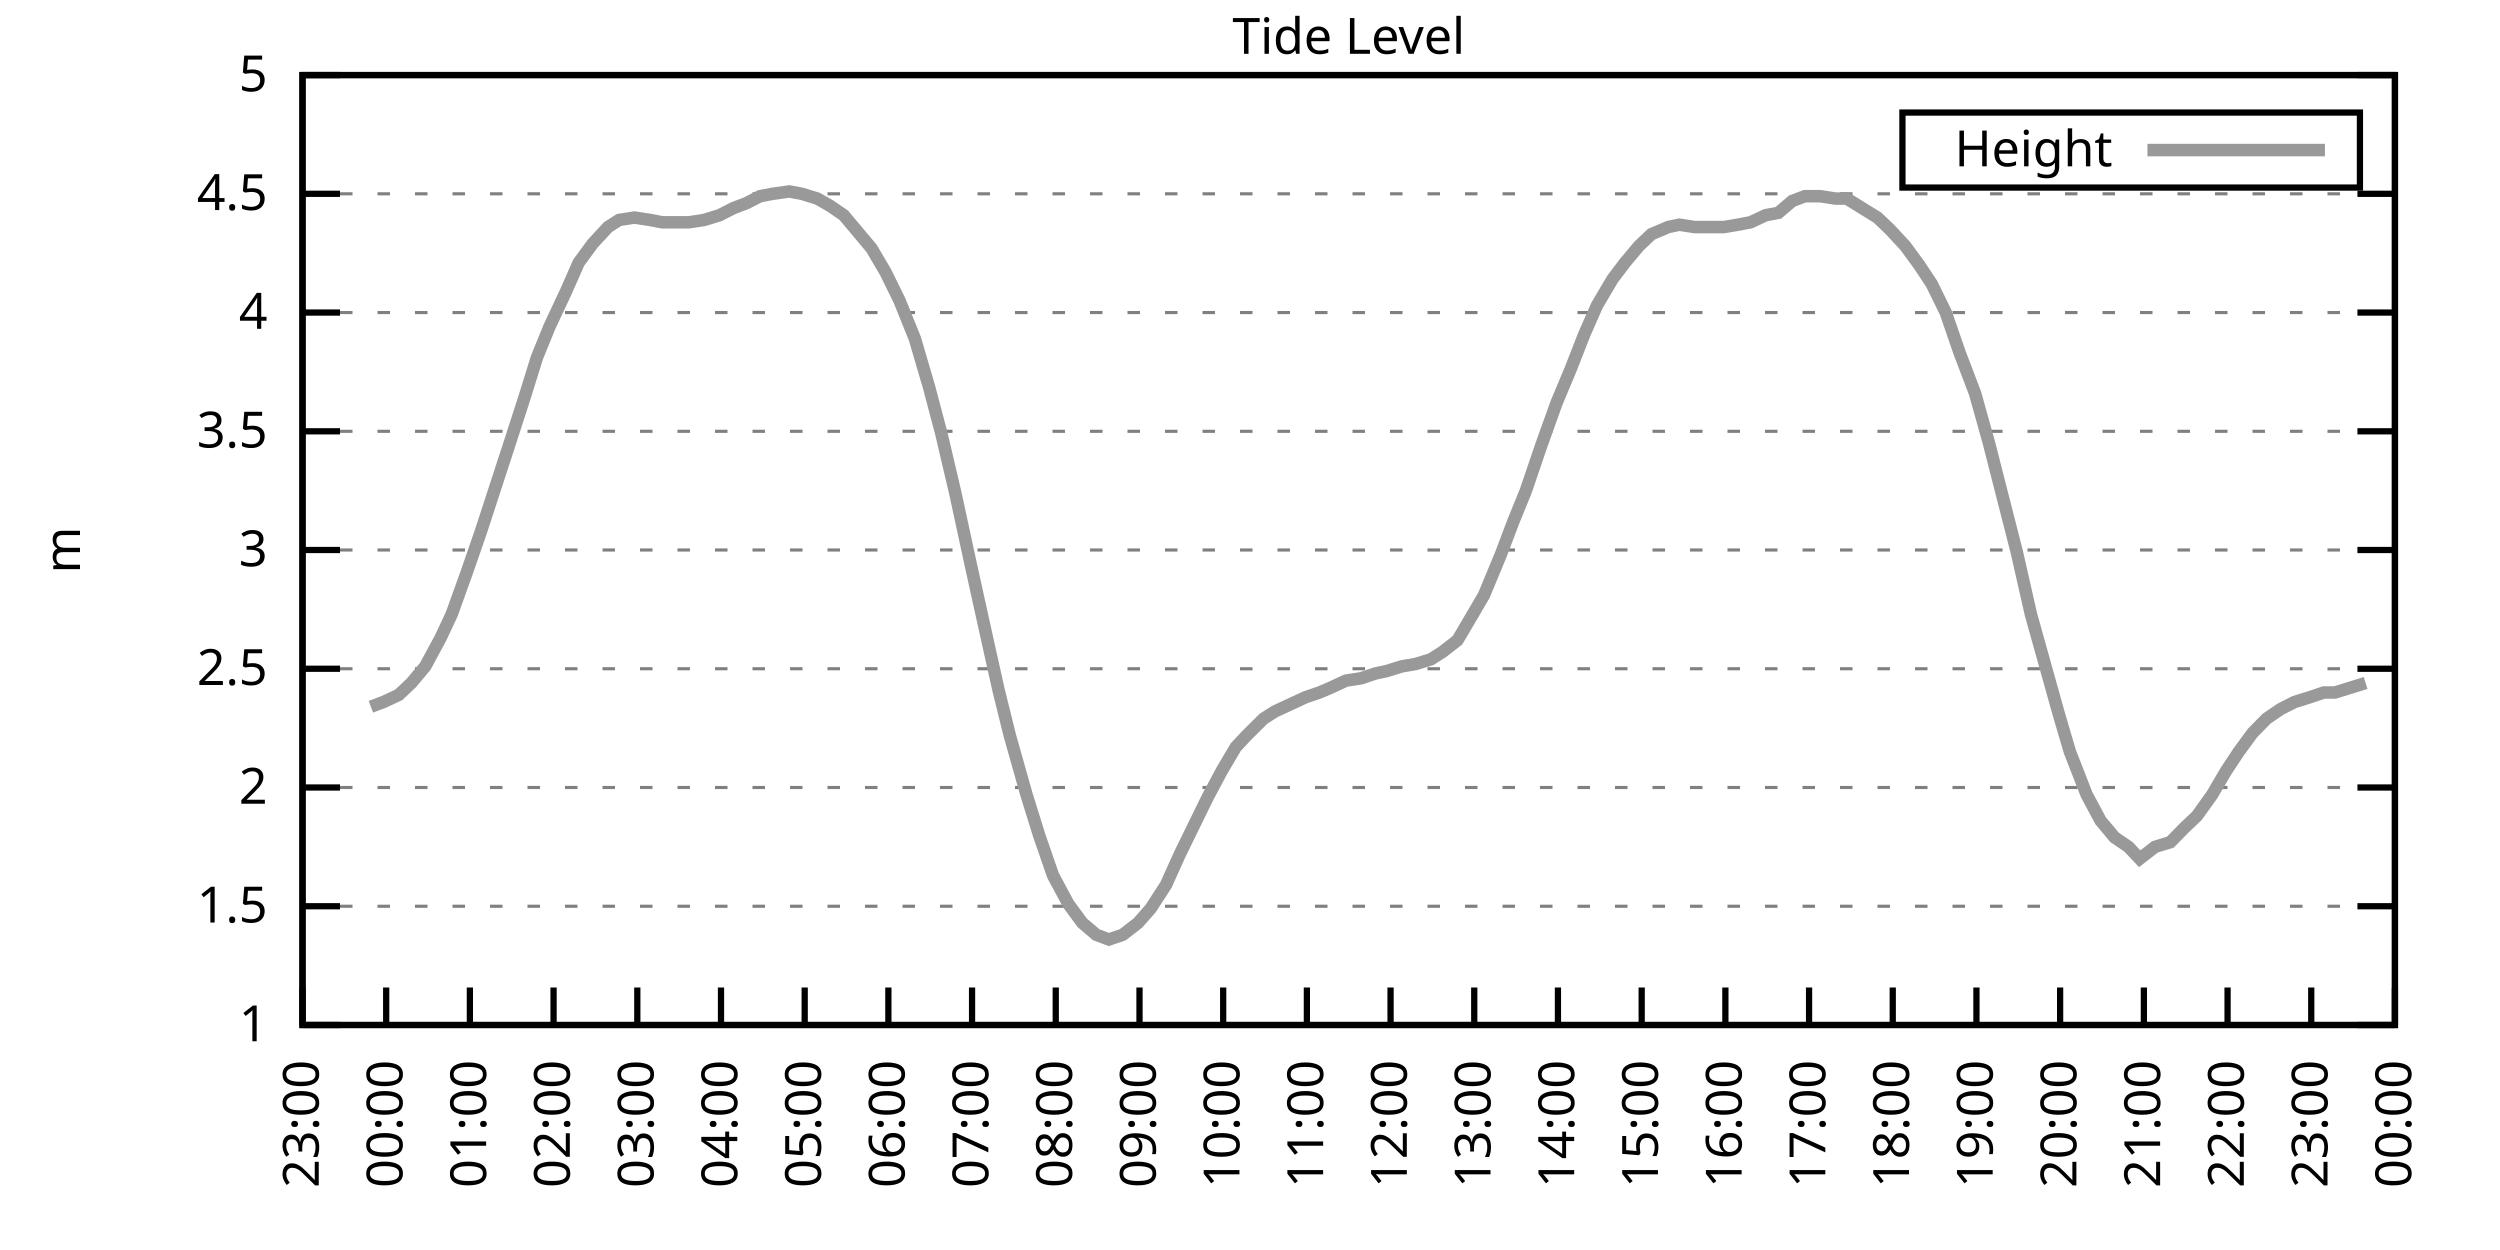
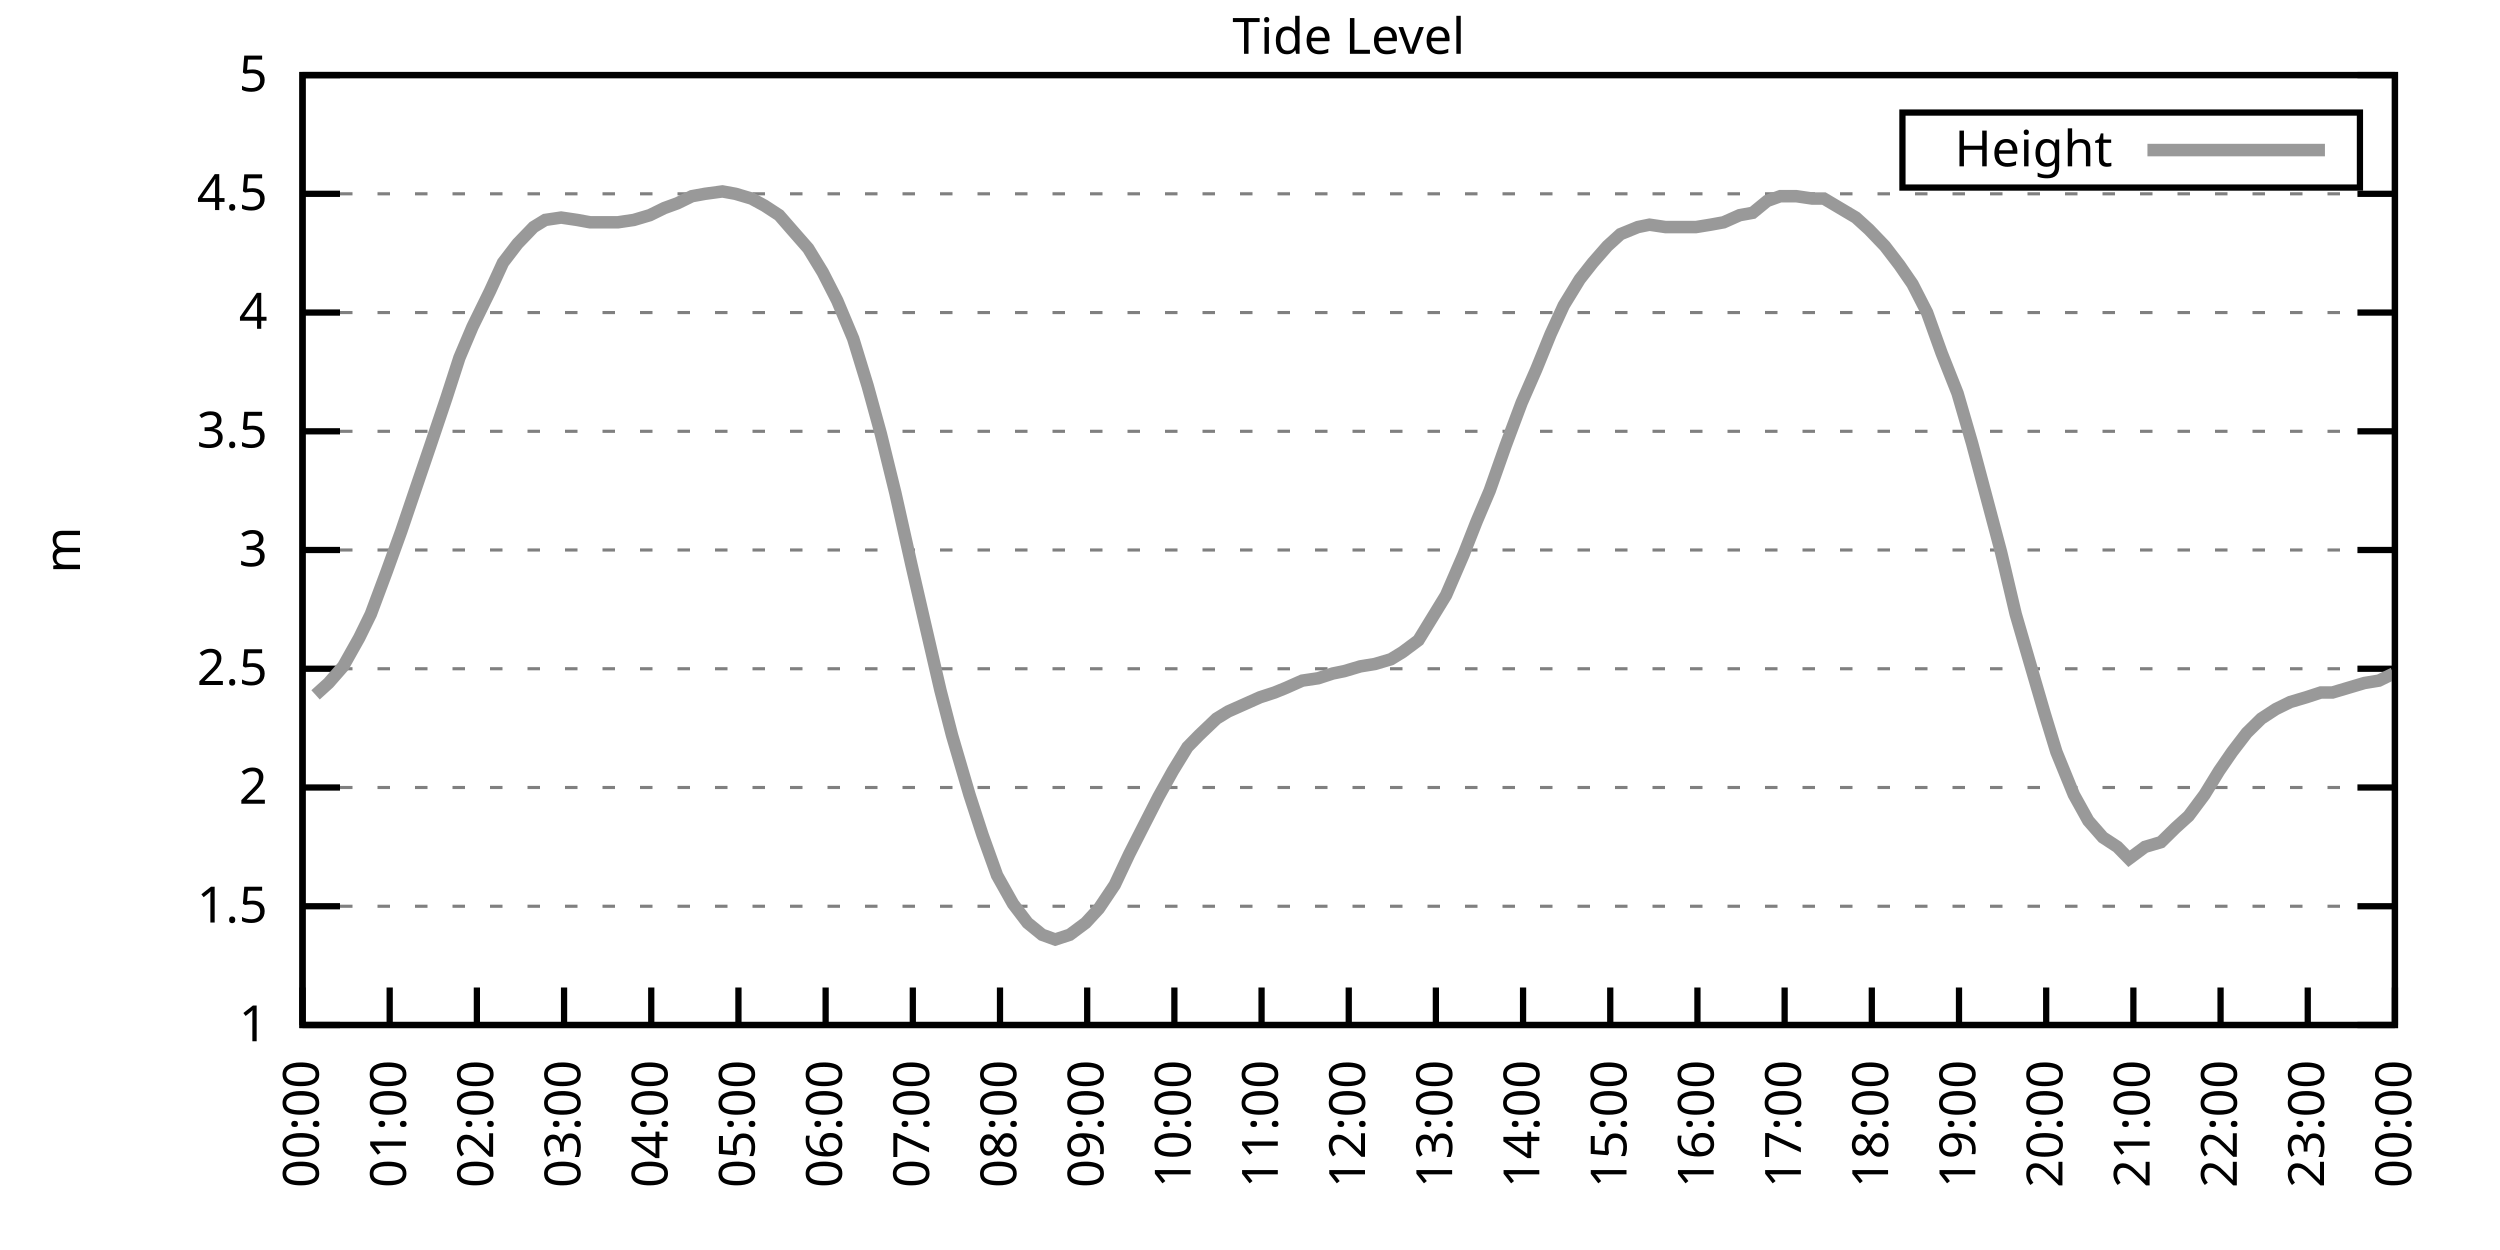
<svg xmlns="http://www.w3.org/2000/svg" xmlns:xlink="http://www.w3.org/1999/xlink" width="400" height="200" viewBox="0 0 400 200">
  <g id="gnuplot_canvas">
    <rect x="0" y="0" width="400" height="200" fill="none" />
    <defs>
      <circle id="gpDot" r="0.5" stroke-width="0.5" stroke="currentColor" />
      <path id="gpPt0" stroke-width="0.333" stroke="currentColor" d="M-1,0 h2 M0,-1 v2" />
      <path id="gpPt1" stroke-width="0.333" stroke="currentColor" d="M-1,-1 L1,1 M1,-1 L-1,1" />
      <path id="gpPt2" stroke-width="0.333" stroke="currentColor" d="M-1,0 L1,0 M0,-1 L0,1 M-1,-1 L1,1 M-1,1 L1,-1" />
      <rect id="gpPt3" stroke-width="0.333" stroke="currentColor" x="-1" y="-1" width="2" height="2" />
      <rect id="gpPt4" stroke-width="0.333" stroke="currentColor" fill="currentColor" x="-1" y="-1" width="2" height="2" />
      <circle id="gpPt5" stroke-width="0.333" stroke="currentColor" cx="0" cy="0" r="1" />
      <use xlink:href="#gpPt5" id="gpPt6" fill="currentColor" stroke="none" />
      <path id="gpPt7" stroke-width="0.333" stroke="currentColor" d="M0,-1.33 L-1.33,0.67 L1.33,0.67 z" />
      <use xlink:href="#gpPt7" id="gpPt8" fill="currentColor" stroke="none" />
      <use xlink:href="#gpPt7" id="gpPt9" stroke="currentColor" transform="rotate(180)" />
      <use xlink:href="#gpPt9" id="gpPt10" fill="currentColor" stroke="none" />
      <use xlink:href="#gpPt3" id="gpPt11" stroke="currentColor" transform="rotate(45)" />
      <use xlink:href="#gpPt11" id="gpPt12" fill="currentColor" stroke="none" />
      <path id="gpPt13" stroke-width="0.333" stroke="currentColor" d="M0,1.330 L1.265,0.411 L0.782,-1.067 L-0.782,-1.076 L-1.265,0.411 z" />
      <use xlink:href="#gpPt13" id="gpPt14" fill="currentColor" stroke="none" />
      <filter id="textbox" filterUnits="objectBoundingBox" x="0" y="0" height="1" width="1">
        <feFlood flood-color="white" flood-opacity="1" result="bgnd" />
        <feComposite in="SourceGraphic" in2="bgnd" operator="atop" />
      </filter>
      <filter id="greybox" filterUnits="objectBoundingBox" x="0" y="0" height="1" width="1">
        <feFlood flood-color="lightgrey" flood-opacity="1" result="grey" />
        <feComposite in="SourceGraphic" in2="grey" operator="atop" />
      </filter>
    </defs>
    <g fill="none" color="white" stroke="currentColor" stroke-width="1.00" stroke-linecap="butt" stroke-linejoin="miter">
</g>
    <g fill="none" color="black" stroke="currentColor" stroke-width="1.00" stroke-linecap="butt" stroke-linejoin="miter">
      <g stroke="none" shape-rendering="crispEdges">
        <polygon fill="rgb(255, 255, 255)" points="48.40,164.00 383.18,164.00 383.18,12.02 48.40,12.02 " />
      </g>
    </g>
    <g fill="none" color="black" stroke="currentColor" stroke-width="1.00" stroke-linecap="butt" stroke-linejoin="miter">
</g>
    <g fill="none" color="black" stroke="black" stroke-width="0.50" stroke-linecap="butt" stroke-linejoin="miter">
</g>
    <g fill="none" color="gray" stroke="currentColor" stroke-width="0.50" stroke-linecap="butt" stroke-linejoin="miter">
      <path stroke="gray" stroke-dasharray="2,4" class="gridline" d="M48.40,164.00 L383.19,164.00  " />
    </g>
    <g fill="none" color="gray" stroke="gray" stroke-width="1.00" stroke-linecap="butt" stroke-linejoin="miter">
</g>
    <g fill="none" color="black" stroke="currentColor" stroke-width="1.00" stroke-linecap="butt" stroke-linejoin="miter">
      <path stroke="black" d="M48.40,164.00 L54.40,164.00 M383.19,164.00 L377.19,164.00  " />
      <g transform="translate(42.80,166.60)" stroke="none" fill="black" font-family="Sans" font-size="8.00" text-anchor="end">
        <text>
          <tspan font-family="Sans"> 1</tspan>
        </text>
      </g>
    </g>
    <g fill="none" color="black" stroke="currentColor" stroke-width="1.00" stroke-linecap="butt" stroke-linejoin="miter">
</g>
    <g fill="none" color="black" stroke="black" stroke-width="0.50" stroke-linecap="butt" stroke-linejoin="miter">
</g>
    <g fill="none" color="gray" stroke="currentColor" stroke-width="0.50" stroke-linecap="butt" stroke-linejoin="miter">
      <path stroke="gray" stroke-dasharray="2,4" class="gridline" d="M48.40,145.00 L383.19,145.00  " />
    </g>
    <g fill="none" color="gray" stroke="gray" stroke-width="1.00" stroke-linecap="butt" stroke-linejoin="miter">
</g>
    <g fill="none" color="black" stroke="currentColor" stroke-width="1.00" stroke-linecap="butt" stroke-linejoin="miter">
      <path stroke="black" d="M48.40,145.00 L54.40,145.00 M383.19,145.00 L377.19,145.00  " />
      <g transform="translate(42.80,147.60)" stroke="none" fill="black" font-family="Sans" font-size="8.00" text-anchor="end">
        <text>
          <tspan font-family="Sans"> 1.5</tspan>
        </text>
      </g>
    </g>
    <g fill="none" color="black" stroke="currentColor" stroke-width="1.00" stroke-linecap="butt" stroke-linejoin="miter">
</g>
    <g fill="none" color="black" stroke="black" stroke-width="0.50" stroke-linecap="butt" stroke-linejoin="miter">
</g>
    <g fill="none" color="gray" stroke="currentColor" stroke-width="0.50" stroke-linecap="butt" stroke-linejoin="miter">
      <path stroke="gray" stroke-dasharray="2,4" class="gridline" d="M48.40,126.00 L383.19,126.00  " />
    </g>
    <g fill="none" color="gray" stroke="gray" stroke-width="1.00" stroke-linecap="butt" stroke-linejoin="miter">
</g>
    <g fill="none" color="black" stroke="currentColor" stroke-width="1.00" stroke-linecap="butt" stroke-linejoin="miter">
      <path stroke="black" d="M48.40,126.00 L54.40,126.00 M383.19,126.00 L377.19,126.00  " />
      <g transform="translate(42.80,128.60)" stroke="none" fill="black" font-family="Sans" font-size="8.00" text-anchor="end">
        <text>
          <tspan font-family="Sans"> 2</tspan>
        </text>
      </g>
    </g>
    <g fill="none" color="black" stroke="currentColor" stroke-width="1.00" stroke-linecap="butt" stroke-linejoin="miter">
</g>
    <g fill="none" color="black" stroke="black" stroke-width="0.50" stroke-linecap="butt" stroke-linejoin="miter">
</g>
    <g fill="none" color="gray" stroke="currentColor" stroke-width="0.50" stroke-linecap="butt" stroke-linejoin="miter">
      <path stroke="gray" stroke-dasharray="2,4" class="gridline" d="M48.40,107.00 L383.19,107.00  " />
    </g>
    <g fill="none" color="gray" stroke="gray" stroke-width="1.00" stroke-linecap="butt" stroke-linejoin="miter">
</g>
    <g fill="none" color="black" stroke="currentColor" stroke-width="1.00" stroke-linecap="butt" stroke-linejoin="miter">
      <path stroke="black" d="M48.40,107.00 L54.40,107.00 M383.19,107.00 L377.19,107.00  " />
      <g transform="translate(42.80,109.60)" stroke="none" fill="black" font-family="Sans" font-size="8.00" text-anchor="end">
        <text>
          <tspan font-family="Sans"> 2.5</tspan>
        </text>
      </g>
    </g>
    <g fill="none" color="black" stroke="currentColor" stroke-width="1.00" stroke-linecap="butt" stroke-linejoin="miter">
</g>
    <g fill="none" color="black" stroke="black" stroke-width="0.50" stroke-linecap="butt" stroke-linejoin="miter">
</g>
    <g fill="none" color="gray" stroke="currentColor" stroke-width="0.50" stroke-linecap="butt" stroke-linejoin="miter">
      <path stroke="gray" stroke-dasharray="2,4" class="gridline" d="M48.40,88.00 L383.19,88.00  " />
    </g>
    <g fill="none" color="gray" stroke="gray" stroke-width="1.00" stroke-linecap="butt" stroke-linejoin="miter">
</g>
    <g fill="none" color="black" stroke="currentColor" stroke-width="1.00" stroke-linecap="butt" stroke-linejoin="miter">
      <path stroke="black" d="M48.40,88.00 L54.40,88.00 M383.19,88.00 L377.19,88.00  " />
      <g transform="translate(42.80,90.60)" stroke="none" fill="black" font-family="Sans" font-size="8.00" text-anchor="end">
        <text>
          <tspan font-family="Sans"> 3</tspan>
        </text>
      </g>
    </g>
    <g fill="none" color="black" stroke="currentColor" stroke-width="1.00" stroke-linecap="butt" stroke-linejoin="miter">
</g>
    <g fill="none" color="black" stroke="black" stroke-width="0.50" stroke-linecap="butt" stroke-linejoin="miter">
</g>
    <g fill="none" color="gray" stroke="currentColor" stroke-width="0.50" stroke-linecap="butt" stroke-linejoin="miter">
      <path stroke="gray" stroke-dasharray="2,4" class="gridline" d="M48.40,69.01 L383.19,69.01  " />
    </g>
    <g fill="none" color="gray" stroke="gray" stroke-width="1.00" stroke-linecap="butt" stroke-linejoin="miter">
</g>
    <g fill="none" color="black" stroke="currentColor" stroke-width="1.00" stroke-linecap="butt" stroke-linejoin="miter">
      <path stroke="black" d="M48.40,69.01 L54.40,69.01 M383.19,69.01 L377.19,69.01  " />
      <g transform="translate(42.80,71.61)" stroke="none" fill="black" font-family="Sans" font-size="8.00" text-anchor="end">
        <text>
          <tspan font-family="Sans"> 3.5</tspan>
        </text>
      </g>
    </g>
    <g fill="none" color="black" stroke="currentColor" stroke-width="1.00" stroke-linecap="butt" stroke-linejoin="miter">
</g>
    <g fill="none" color="black" stroke="black" stroke-width="0.50" stroke-linecap="butt" stroke-linejoin="miter">
</g>
    <g fill="none" color="gray" stroke="currentColor" stroke-width="0.50" stroke-linecap="butt" stroke-linejoin="miter">
      <path stroke="gray" stroke-dasharray="2,4" class="gridline" d="M48.40,50.01 L383.19,50.01  " />
    </g>
    <g fill="none" color="gray" stroke="gray" stroke-width="1.00" stroke-linecap="butt" stroke-linejoin="miter">
</g>
    <g fill="none" color="black" stroke="currentColor" stroke-width="1.00" stroke-linecap="butt" stroke-linejoin="miter">
      <path stroke="black" d="M48.40,50.01 L54.40,50.01 M383.19,50.01 L377.19,50.01  " />
      <g transform="translate(42.80,52.61)" stroke="none" fill="black" font-family="Sans" font-size="8.00" text-anchor="end">
        <text>
          <tspan font-family="Sans"> 4</tspan>
        </text>
      </g>
    </g>
    <g fill="none" color="black" stroke="currentColor" stroke-width="1.00" stroke-linecap="butt" stroke-linejoin="miter">
</g>
    <g fill="none" color="black" stroke="black" stroke-width="0.50" stroke-linecap="butt" stroke-linejoin="miter">
</g>
    <g fill="none" color="gray" stroke="currentColor" stroke-width="0.50" stroke-linecap="butt" stroke-linejoin="miter">
      <path stroke="gray" stroke-dasharray="2,4" class="gridline" d="M48.40,31.01 L383.19,31.01  " />
    </g>
    <g fill="none" color="gray" stroke="gray" stroke-width="1.00" stroke-linecap="butt" stroke-linejoin="miter">
</g>
    <g fill="none" color="black" stroke="currentColor" stroke-width="1.00" stroke-linecap="butt" stroke-linejoin="miter">
      <path stroke="black" d="M48.40,31.01 L54.40,31.01 M383.19,31.01 L377.19,31.01  " />
      <g transform="translate(42.80,33.61)" stroke="none" fill="black" font-family="Sans" font-size="8.00" text-anchor="end">
        <text>
          <tspan font-family="Sans"> 4.5</tspan>
        </text>
      </g>
    </g>
    <g fill="none" color="black" stroke="currentColor" stroke-width="1.00" stroke-linecap="butt" stroke-linejoin="miter">
</g>
    <g fill="none" color="black" stroke="black" stroke-width="0.50" stroke-linecap="butt" stroke-linejoin="miter">
</g>
    <g fill="none" color="gray" stroke="currentColor" stroke-width="0.50" stroke-linecap="butt" stroke-linejoin="miter">
      <path stroke="gray" stroke-dasharray="2,4" class="gridline" d="M48.40,12.01 L383.19,12.01  " />
    </g>
    <g fill="none" color="gray" stroke="gray" stroke-width="1.00" stroke-linecap="butt" stroke-linejoin="miter">
</g>
    <g fill="none" color="black" stroke="currentColor" stroke-width="1.00" stroke-linecap="butt" stroke-linejoin="miter">
      <path stroke="black" d="M48.40,12.01 L54.40,12.01 M383.19,12.01 L377.19,12.01  " />
      <g transform="translate(42.80,14.61)" stroke="none" fill="black" font-family="Sans" font-size="8.00" text-anchor="end">
        <text>
          <tspan font-family="Sans"> 5</tspan>
        </text>
      </g>
    </g>
    <g fill="none" color="black" stroke="currentColor" stroke-width="1.00" stroke-linecap="butt" stroke-linejoin="miter">
      <path stroke="black" d="M48.40,164.00 L48.40,158.00  " />
      <g transform="translate(51.00,169.60) rotate(270.00)" stroke="none" fill="black" font-family="Sans" font-size="8.00" text-anchor="end">
        <text>
-           <tspan font-family="Sans">23:00</tspan>
-         </text>
-       </g>
-     </g>
-     <g fill="none" color="black" stroke="currentColor" stroke-width="1.00" stroke-linecap="butt" stroke-linejoin="miter">
-       <path stroke="black" d="M61.79,164.00 L61.79,158.00  " />
-       <g transform="translate(64.39,169.60) rotate(270.00)" stroke="none" fill="black" font-family="Sans" font-size="8.00" text-anchor="end">
-         <text>
          <tspan font-family="Sans">00:00</tspan>
        </text>
      </g>
    </g>
    <g fill="none" color="black" stroke="currentColor" stroke-width="1.00" stroke-linecap="butt" stroke-linejoin="miter">
-       <path stroke="black" d="M75.18,164.00 L75.18,158.00  " />
-       <g transform="translate(77.78,169.60) rotate(270.00)" stroke="none" fill="black" font-family="Sans" font-size="8.00" text-anchor="end">
+       <path stroke="black" d="M62.35,164.00 L62.35,158.00  " />
+       <g transform="translate(64.95,169.60) rotate(270.00)" stroke="none" fill="black" font-family="Sans" font-size="8.00" text-anchor="end">
        <text>
          <tspan font-family="Sans">01:00</tspan>
        </text>
      </g>
    </g>
    <g fill="none" color="black" stroke="currentColor" stroke-width="1.00" stroke-linecap="butt" stroke-linejoin="miter">
-       <path stroke="black" d="M88.57,164.00 L88.57,158.00  " />
-       <g transform="translate(91.17,169.60) rotate(270.00)" stroke="none" fill="black" font-family="Sans" font-size="8.00" text-anchor="end">
+       <path stroke="black" d="M76.30,164.00 L76.30,158.00  " />
+       <g transform="translate(78.90,169.60) rotate(270.00)" stroke="none" fill="black" font-family="Sans" font-size="8.00" text-anchor="end">
        <text>
          <tspan font-family="Sans">02:00</tspan>
        </text>
      </g>
    </g>
    <g fill="none" color="black" stroke="currentColor" stroke-width="1.00" stroke-linecap="butt" stroke-linejoin="miter">
-       <path stroke="black" d="M101.97,164.00 L101.97,158.00  " />
-       <g transform="translate(104.57,169.60) rotate(270.00)" stroke="none" fill="black" font-family="Sans" font-size="8.00" text-anchor="end">
+       <path stroke="black" d="M90.25,164.00 L90.25,158.00  " />
+       <g transform="translate(92.85,169.60) rotate(270.00)" stroke="none" fill="black" font-family="Sans" font-size="8.00" text-anchor="end">
        <text>
          <tspan font-family="Sans">03:00</tspan>
        </text>
      </g>
    </g>
    <g fill="none" color="black" stroke="currentColor" stroke-width="1.00" stroke-linecap="butt" stroke-linejoin="miter">
-       <path stroke="black" d="M115.36,164.00 L115.36,158.00  " />
-       <g transform="translate(117.96,169.60) rotate(270.00)" stroke="none" fill="black" font-family="Sans" font-size="8.00" text-anchor="end">
+       <path stroke="black" d="M104.20,164.00 L104.20,158.00  " />
+       <g transform="translate(106.80,169.60) rotate(270.00)" stroke="none" fill="black" font-family="Sans" font-size="8.00" text-anchor="end">
        <text>
          <tspan font-family="Sans">04:00</tspan>
        </text>
      </g>
    </g>
    <g fill="none" color="black" stroke="currentColor" stroke-width="1.00" stroke-linecap="butt" stroke-linejoin="miter">
-       <path stroke="black" d="M128.75,164.00 L128.75,158.00  " />
-       <g transform="translate(131.35,169.60) rotate(270.00)" stroke="none" fill="black" font-family="Sans" font-size="8.00" text-anchor="end">
+       <path stroke="black" d="M118.15,164.00 L118.15,158.00  " />
+       <g transform="translate(120.75,169.60) rotate(270.00)" stroke="none" fill="black" font-family="Sans" font-size="8.00" text-anchor="end">
        <text>
          <tspan font-family="Sans">05:00</tspan>
        </text>
      </g>
    </g>
    <g fill="none" color="black" stroke="currentColor" stroke-width="1.00" stroke-linecap="butt" stroke-linejoin="miter">
-       <path stroke="black" d="M142.14,164.00 L142.14,158.00  " />
-       <g transform="translate(144.74,169.60) rotate(270.00)" stroke="none" fill="black" font-family="Sans" font-size="8.00" text-anchor="end">
+       <path stroke="black" d="M132.10,164.00 L132.10,158.00  " />
+       <g transform="translate(134.70,169.60) rotate(270.00)" stroke="none" fill="black" font-family="Sans" font-size="8.00" text-anchor="end">
        <text>
          <tspan font-family="Sans">06:00</tspan>
        </text>
      </g>
    </g>
    <g fill="none" color="black" stroke="currentColor" stroke-width="1.00" stroke-linecap="butt" stroke-linejoin="miter">
-       <path stroke="black" d="M155.53,164.00 L155.53,158.00  " />
-       <g transform="translate(158.13,169.60) rotate(270.00)" stroke="none" fill="black" font-family="Sans" font-size="8.00" text-anchor="end">
+       <path stroke="black" d="M146.05,164.00 L146.05,158.00  " />
+       <g transform="translate(148.65,169.60) rotate(270.00)" stroke="none" fill="black" font-family="Sans" font-size="8.00" text-anchor="end">
        <text>
          <tspan font-family="Sans">07:00</tspan>
        </text>
      </g>
    </g>
    <g fill="none" color="black" stroke="currentColor" stroke-width="1.00" stroke-linecap="butt" stroke-linejoin="miter">
-       <path stroke="black" d="M168.92,164.00 L168.92,158.00  " />
-       <g transform="translate(171.52,169.60) rotate(270.00)" stroke="none" fill="black" font-family="Sans" font-size="8.00" text-anchor="end">
+       <path stroke="black" d="M160.00,164.00 L160.00,158.00  " />
+       <g transform="translate(162.60,169.60) rotate(270.00)" stroke="none" fill="black" font-family="Sans" font-size="8.00" text-anchor="end">
        <text>
          <tspan font-family="Sans">08:00</tspan>
        </text>
      </g>
    </g>
    <g fill="none" color="black" stroke="currentColor" stroke-width="1.00" stroke-linecap="butt" stroke-linejoin="miter">
-       <path stroke="black" d="M182.32,164.00 L182.32,158.00  " />
-       <g transform="translate(184.92,169.60) rotate(270.00)" stroke="none" fill="black" font-family="Sans" font-size="8.00" text-anchor="end">
+       <path stroke="black" d="M173.95,164.00 L173.95,158.00  " />
+       <g transform="translate(176.55,169.60) rotate(270.00)" stroke="none" fill="black" font-family="Sans" font-size="8.00" text-anchor="end">
        <text>
          <tspan font-family="Sans">09:00</tspan>
        </text>
      </g>
    </g>
    <g fill="none" color="black" stroke="currentColor" stroke-width="1.00" stroke-linecap="butt" stroke-linejoin="miter">
-       <path stroke="black" d="M195.71,164.00 L195.71,158.00  " />
-       <g transform="translate(198.31,169.60) rotate(270.00)" stroke="none" fill="black" font-family="Sans" font-size="8.00" text-anchor="end">
+       <path stroke="black" d="M187.90,164.00 L187.90,158.00  " />
+       <g transform="translate(190.50,169.60) rotate(270.00)" stroke="none" fill="black" font-family="Sans" font-size="8.00" text-anchor="end">
        <text>
          <tspan font-family="Sans">10:00</tspan>
        </text>
      </g>
    </g>
    <g fill="none" color="black" stroke="currentColor" stroke-width="1.00" stroke-linecap="butt" stroke-linejoin="miter">
-       <path stroke="black" d="M209.10,164.00 L209.10,158.00  " />
-       <g transform="translate(211.70,169.60) rotate(270.00)" stroke="none" fill="black" font-family="Sans" font-size="8.00" text-anchor="end">
+       <path stroke="black" d="M201.85,164.00 L201.85,158.00  " />
+       <g transform="translate(204.45,169.60) rotate(270.00)" stroke="none" fill="black" font-family="Sans" font-size="8.00" text-anchor="end">
        <text>
          <tspan font-family="Sans">11:00</tspan>
        </text>
      </g>
    </g>
    <g fill="none" color="black" stroke="currentColor" stroke-width="1.00" stroke-linecap="butt" stroke-linejoin="miter">
-       <path stroke="black" d="M222.49,164.00 L222.49,158.00  " />
-       <g transform="translate(225.09,169.60) rotate(270.00)" stroke="none" fill="black" font-family="Sans" font-size="8.00" text-anchor="end">
+       <path stroke="black" d="M215.80,164.00 L215.80,158.00  " />
+       <g transform="translate(218.40,169.60) rotate(270.00)" stroke="none" fill="black" font-family="Sans" font-size="8.00" text-anchor="end">
        <text>
          <tspan font-family="Sans">12:00</tspan>
        </text>
      </g>
    </g>
    <g fill="none" color="black" stroke="currentColor" stroke-width="1.00" stroke-linecap="butt" stroke-linejoin="miter">
-       <path stroke="black" d="M235.88,164.00 L235.88,158.00  " />
-       <g transform="translate(238.48,169.60) rotate(270.00)" stroke="none" fill="black" font-family="Sans" font-size="8.00" text-anchor="end">
+       <path stroke="black" d="M229.74,164.00 L229.74,158.00  " />
+       <g transform="translate(232.34,169.60) rotate(270.00)" stroke="none" fill="black" font-family="Sans" font-size="8.00" text-anchor="end">
        <text>
          <tspan font-family="Sans">13:00</tspan>
        </text>
      </g>
    </g>
    <g fill="none" color="black" stroke="currentColor" stroke-width="1.00" stroke-linecap="butt" stroke-linejoin="miter">
-       <path stroke="black" d="M249.27,164.00 L249.27,158.00  " />
-       <g transform="translate(251.87,169.60) rotate(270.00)" stroke="none" fill="black" font-family="Sans" font-size="8.00" text-anchor="end">
+       <path stroke="black" d="M243.69,164.00 L243.69,158.00  " />
+       <g transform="translate(246.29,169.60) rotate(270.00)" stroke="none" fill="black" font-family="Sans" font-size="8.00" text-anchor="end">
        <text>
          <tspan font-family="Sans">14:00</tspan>
        </text>
      </g>
    </g>
    <g fill="none" color="black" stroke="currentColor" stroke-width="1.00" stroke-linecap="butt" stroke-linejoin="miter">
-       <path stroke="black" d="M262.67,164.00 L262.67,158.00  " />
-       <g transform="translate(265.27,169.60) rotate(270.00)" stroke="none" fill="black" font-family="Sans" font-size="8.00" text-anchor="end">
+       <path stroke="black" d="M257.64,164.00 L257.64,158.00  " />
+       <g transform="translate(260.24,169.60) rotate(270.00)" stroke="none" fill="black" font-family="Sans" font-size="8.00" text-anchor="end">
        <text>
          <tspan font-family="Sans">15:00</tspan>
        </text>
      </g>
    </g>
    <g fill="none" color="black" stroke="currentColor" stroke-width="1.00" stroke-linecap="butt" stroke-linejoin="miter">
-       <path stroke="black" d="M276.06,164.00 L276.06,158.00  " />
-       <g transform="translate(278.66,169.60) rotate(270.00)" stroke="none" fill="black" font-family="Sans" font-size="8.00" text-anchor="end">
+       <path stroke="black" d="M271.59,164.00 L271.59,158.00  " />
+       <g transform="translate(274.19,169.60) rotate(270.00)" stroke="none" fill="black" font-family="Sans" font-size="8.00" text-anchor="end">
        <text>
          <tspan font-family="Sans">16:00</tspan>
        </text>
      </g>
    </g>
    <g fill="none" color="black" stroke="currentColor" stroke-width="1.00" stroke-linecap="butt" stroke-linejoin="miter">
-       <path stroke="black" d="M289.45,164.00 L289.45,158.00  " />
-       <g transform="translate(292.05,169.60) rotate(270.00)" stroke="none" fill="black" font-family="Sans" font-size="8.00" text-anchor="end">
+       <path stroke="black" d="M285.54,164.00 L285.54,158.00  " />
+       <g transform="translate(288.14,169.60) rotate(270.00)" stroke="none" fill="black" font-family="Sans" font-size="8.00" text-anchor="end">
        <text>
          <tspan font-family="Sans">17:00</tspan>
        </text>
      </g>
    </g>
    <g fill="none" color="black" stroke="currentColor" stroke-width="1.00" stroke-linecap="butt" stroke-linejoin="miter">
-       <path stroke="black" d="M302.84,164.00 L302.84,158.00  " />
-       <g transform="translate(305.44,169.60) rotate(270.00)" stroke="none" fill="black" font-family="Sans" font-size="8.00" text-anchor="end">
+       <path stroke="black" d="M299.49,164.00 L299.49,158.00  " />
+       <g transform="translate(302.09,169.60) rotate(270.00)" stroke="none" fill="black" font-family="Sans" font-size="8.00" text-anchor="end">
        <text>
          <tspan font-family="Sans">18:00</tspan>
        </text>
      </g>
    </g>
    <g fill="none" color="black" stroke="currentColor" stroke-width="1.00" stroke-linecap="butt" stroke-linejoin="miter">
-       <path stroke="black" d="M316.23,164.00 L316.23,158.00  " />
-       <g transform="translate(318.83,169.60) rotate(270.00)" stroke="none" fill="black" font-family="Sans" font-size="8.00" text-anchor="end">
+       <path stroke="black" d="M313.44,164.00 L313.44,158.00  " />
+       <g transform="translate(316.04,169.60) rotate(270.00)" stroke="none" fill="black" font-family="Sans" font-size="8.00" text-anchor="end">
        <text>
          <tspan font-family="Sans">19:00</tspan>
        </text>
      </g>
    </g>
    <g fill="none" color="black" stroke="currentColor" stroke-width="1.00" stroke-linecap="butt" stroke-linejoin="miter">
-       <path stroke="black" d="M329.62,164.00 L329.62,158.00  " />
-       <g transform="translate(332.22,169.60) rotate(270.00)" stroke="none" fill="black" font-family="Sans" font-size="8.00" text-anchor="end">
+       <path stroke="black" d="M327.39,164.00 L327.39,158.00  " />
+       <g transform="translate(329.99,169.60) rotate(270.00)" stroke="none" fill="black" font-family="Sans" font-size="8.00" text-anchor="end">
        <text>
          <tspan font-family="Sans">20:00</tspan>
        </text>
      </g>
    </g>
    <g fill="none" color="black" stroke="currentColor" stroke-width="1.00" stroke-linecap="butt" stroke-linejoin="miter">
-       <path stroke="black" d="M343.02,164.00 L343.02,158.00  " />
-       <g transform="translate(345.62,169.60) rotate(270.00)" stroke="none" fill="black" font-family="Sans" font-size="8.00" text-anchor="end">
+       <path stroke="black" d="M341.34,164.00 L341.34,158.00  " />
+       <g transform="translate(343.94,169.60) rotate(270.00)" stroke="none" fill="black" font-family="Sans" font-size="8.00" text-anchor="end">
        <text>
          <tspan font-family="Sans">21:00</tspan>
        </text>
      </g>
    </g>
    <g fill="none" color="black" stroke="currentColor" stroke-width="1.00" stroke-linecap="butt" stroke-linejoin="miter">
-       <path stroke="black" d="M356.41,164.00 L356.41,158.00  " />
-       <g transform="translate(359.01,169.60) rotate(270.00)" stroke="none" fill="black" font-family="Sans" font-size="8.00" text-anchor="end">
+       <path stroke="black" d="M355.29,164.00 L355.29,158.00  " />
+       <g transform="translate(357.89,169.60) rotate(270.00)" stroke="none" fill="black" font-family="Sans" font-size="8.00" text-anchor="end">
        <text>
          <tspan font-family="Sans">22:00</tspan>
        </text>
      </g>
    </g>
    <g fill="none" color="black" stroke="currentColor" stroke-width="1.00" stroke-linecap="butt" stroke-linejoin="miter">
-       <path stroke="black" d="M369.80,164.00 L369.80,158.00  " />
-       <g transform="translate(372.40,169.60) rotate(270.00)" stroke="none" fill="black" font-family="Sans" font-size="8.00" text-anchor="end">
+       <path stroke="black" d="M369.24,164.00 L369.24,158.00  " />
+       <g transform="translate(371.84,169.60) rotate(270.00)" stroke="none" fill="black" font-family="Sans" font-size="8.00" text-anchor="end">
        <text>
          <tspan font-family="Sans">23:00</tspan>
        </text>
      </g>
    </g>
    <g fill="none" color="black" stroke="currentColor" stroke-width="1.00" stroke-linecap="butt" stroke-linejoin="miter">
      <path stroke="black" d="M383.19,164.00 L383.19,158.00  " />
      <g transform="translate(385.79,169.60) rotate(270.00)" stroke="none" fill="black" font-family="Sans" font-size="8.00" text-anchor="end">
        <text>
          <tspan font-family="Sans">00:00</tspan>
        </text>
      </g>
    </g>
    <g fill="none" color="black" stroke="currentColor" stroke-width="1.00" stroke-linecap="butt" stroke-linejoin="miter">
</g>
    <g fill="none" color="black" stroke="currentColor" stroke-width="1.00" stroke-linecap="butt" stroke-linejoin="miter">
      <path stroke="black" d="M48.40,12.01 L48.40,164.00 L383.19,164.00 L383.19,12.01 L48.40,12.01 Z  " />
    </g>
    <g fill="none" color="black" stroke="currentColor" stroke-width="1.00" stroke-linecap="butt" stroke-linejoin="miter">
</g>
    <g fill="none" color="black" stroke="currentColor" stroke-width="1.00" stroke-linecap="butt" stroke-linejoin="miter">
      <path stroke="black" d="M304.39,30.01 L304.39,18.01 L377.59,18.01 L377.59,30.01 L304.39,30.01 Z  " />
    </g>
    <g id="Tide_level_plot_1">
      <g fill="none" color="white" stroke="black" stroke-width="2.00" stroke-linecap="butt" stroke-linejoin="miter">
</g>
      <g fill="none" color="black" stroke="currentColor" stroke-width="2.00" stroke-linecap="butt" stroke-linejoin="miter">
        <g transform="translate(337.99,26.61)" stroke="none" fill="black" font-family="Sans" font-size="8.00" text-anchor="end">
          <text>
            <tspan font-family="Sans">Height</tspan>
          </text>
        </g>
      </g>
      <g fill="none" color="black" stroke="currentColor" stroke-width="2.00" stroke-linecap="butt" stroke-linejoin="miter">
-         <path stroke="rgb(153, 153, 153)" d="M343.59,24.01 L371.99,24.01 M59.34,113.08 L61.35,112.32 L63.80,111.18 L65.81,109.28 L68.04,106.62 L70.50,102.06   L72.28,98.26 L74.74,91.42 L76.97,84.97 L79.20,78.13 L81.43,71.29 L83.89,63.69 L85.90,57.23 L87.91,52.29   L90.58,46.59 L92.59,42.03 L94.82,38.99 L97.28,36.33 L99.06,35.19 L101.52,34.81 L103.98,35.19 L105.98,35.57   L108.22,35.57 L110.22,35.57 L112.68,35.19 L115.13,34.43 L117.37,33.29 L119.38,32.53 L121.61,31.39 L123.62,31.01   L126.29,30.63 L128.30,31.01 L130.76,31.77 L132.77,32.91 L135.00,34.43 L137.23,37.09 L139.46,39.75 L141.69,43.55   L143.93,48.11 L146.38,54.19 L148.61,61.79 L150.62,69.39 L152.85,78.89 L155.31,90.28 L157.32,99.40 L159.77,110.42   L161.56,117.64 L164.24,127.14 L166.25,133.60 L168.48,140.06 L170.93,144.62 L173.17,147.66 L175.40,149.56 L177.41,150.32   L179.64,149.56 L182.09,147.66 L184.10,145.38 L186.56,141.58 L188.79,136.64 L191.02,132.08 L193.25,127.52 L195.48,123.34   L197.72,119.54 L199.50,117.64 L202.18,114.98 L203.97,113.84 L206.42,112.70 L208.88,111.56 L211.11,110.80 L212.89,110.04   L215.35,108.90 L217.80,108.52 L220.04,107.76 L221.82,107.38 L224.28,106.62 L226.51,106.24 L228.96,105.48 L230.75,104.34   L233.20,102.44 L235.66,98.26 L237.44,95.22 L240.12,88.76 L242.13,83.45 L244.14,78.51 L246.60,71.29 L249.05,64.45   L251.28,59.13 L253.51,53.43 L255.52,48.87 L257.98,44.69 L259.99,42.03 L262.22,39.37 L264.23,37.47 L266.91,36.33   L268.69,35.95 L271.15,36.33 L273.38,36.33 L275.83,36.33 L278.07,35.95 L280.07,35.57 L282.53,34.43 L284.54,34.05   L286.77,32.15 L288.78,31.39 L291.23,31.39 L293.69,31.77 L295.48,31.77 L297.93,33.29 L300.39,34.81 L302.39,36.71   L304.85,39.37 L307.08,42.41 L309.09,45.45 L311.32,50.01 L313.55,56.47 L316.01,62.93 L318.24,70.91 L320.47,79.65   L322.70,88.38 L324.94,98.26 L327.17,106.24 L329.40,114.22 L331.19,120.30 L333.86,127.14 L336.10,131.32 L338.33,133.98   L340.56,135.50 L342.35,137.40 L344.80,135.50 L347.26,134.74 L349.49,132.46 L351.50,130.56 L353.95,127.14 L356.18,123.34   L358.19,120.30 L360.42,117.26 L362.66,114.98 L364.89,113.46 L367.12,112.32 L369.58,111.56 L371.81,110.80 L373.59,110.80   L376.05,110.04 L378.50,109.28  " />
+         <path stroke="rgb(153, 153, 153)" d="M343.59,24.01 L371.99,24.01 M50.49,111.18 L52.58,109.28 L54.91,106.62 L57.47,102.06 L59.33,98.26 L61.88,91.42   L64.21,84.97 L66.53,78.13 L68.86,71.29 L71.42,63.69 L73.51,57.23 L75.60,52.29 L78.39,46.59 L80.48,42.03   L82.81,38.99 L85.37,36.33 L87.23,35.19 L89.78,34.81 L92.34,35.19 L94.43,35.57 L96.76,35.57 L98.85,35.57   L101.41,35.19 L103.97,34.43 L106.29,33.29 L108.38,32.53 L110.71,31.39 L112.80,31.01 L115.59,30.63 L117.68,31.01   L120.24,31.77 L122.33,32.91 L124.66,34.43 L126.98,37.09 L129.31,39.75 L131.63,43.55 L133.96,48.11 L136.51,54.19   L138.84,61.79 L140.93,69.39 L143.26,78.89 L145.81,90.28 L147.91,99.40 L150.46,110.42 L152.32,117.64 L155.11,127.14   L157.21,133.60 L159.53,140.06 L162.09,144.62 L164.41,147.66 L166.74,149.56 L168.83,150.32 L171.16,149.56 L173.71,147.66   L175.81,145.38 L178.36,141.58 L180.69,136.64 L183.01,132.08 L185.34,127.52 L187.66,123.34 L189.99,119.54 L191.85,117.64   L194.64,114.98 L196.50,113.84 L199.06,112.70 L201.61,111.56 L203.94,110.80 L205.80,110.04 L208.36,108.90 L210.91,108.52   L213.24,107.76 L215.10,107.38 L217.65,106.62 L219.98,106.24 L222.54,105.48 L224.40,104.34 L226.95,102.44 L229.51,98.26   L231.37,95.22 L234.16,88.76 L236.25,83.45 L238.35,78.51 L240.90,71.29 L243.46,64.45 L245.79,59.13 L248.11,53.43   L250.20,48.87 L252.76,44.69 L254.85,42.03 L257.18,39.37 L259.27,37.47 L262.06,36.33 L263.92,35.95 L266.48,36.33   L268.80,36.33 L271.36,36.33 L273.69,35.95 L275.78,35.57 L278.34,34.43 L280.43,34.05 L282.75,32.15 L284.85,31.39   L287.40,31.39 L289.96,31.77 L291.82,31.77 L294.38,33.29 L296.94,34.81 L299.03,36.71 L301.58,39.37 L303.91,42.41   L306.00,45.45 L308.33,50.01 L310.65,56.47 L313.21,62.93 L315.53,70.91 L317.86,79.65 L320.18,88.38 L322.51,98.26   L324.83,106.24 L327.16,114.22 L329.02,120.30 L331.81,127.14 L334.13,131.32 L336.46,133.98 L338.78,135.50 L340.64,137.40   L343.20,135.50 L345.76,134.74 L348.08,132.46 L350.18,130.56 L352.73,127.14 L355.06,123.34 L357.15,120.30 L359.48,117.26   L361.80,114.98 L364.13,113.46 L366.45,112.32 L369.01,111.56 L371.33,110.80 L373.19,110.80 L375.75,110.04 L378.31,109.28   L380.63,108.90 L382.96,107.76  " />
      </g>
    </g>
    <g fill="none" color="black" stroke="currentColor" stroke-width="2.00" stroke-linecap="butt" stroke-linejoin="miter">
</g>
    <g fill="none" color="black" stroke="black" stroke-width="1.00" stroke-linecap="butt" stroke-linejoin="miter">
</g>
    <g fill="none" color="black" stroke="currentColor" stroke-width="1.00" stroke-linecap="butt" stroke-linejoin="miter">
      <path stroke="black" d="M48.40,12.01 L48.40,164.00 L383.19,164.00 L383.19,12.01 L48.40,12.01 Z  " />
      <g transform="translate(12.80,88.01) rotate(270.00)" stroke="none" fill="black" font-family="Sans" font-size="8.00" text-anchor="middle">
        <text>
          <tspan font-family="Sans">m</tspan>
        </text>
      </g>
    </g>
    <g fill="none" color="black" stroke="currentColor" stroke-width="1.00" stroke-linecap="butt" stroke-linejoin="miter">
</g>
    <g fill="none" color="black" stroke="currentColor" stroke-width="1.00" stroke-linecap="butt" stroke-linejoin="miter">
      <g transform="translate(215.79,8.61)" stroke="none" fill="black" font-family="Sans" font-size="8.00" text-anchor="middle">
        <text>
          <tspan font-family="Sans">Tide Level</tspan>
        </text>
      </g>
    </g>
    <g fill="none" color="black" stroke="currentColor" stroke-width="1.00" stroke-linecap="butt" stroke-linejoin="miter">
</g>
  </g>
</svg>
